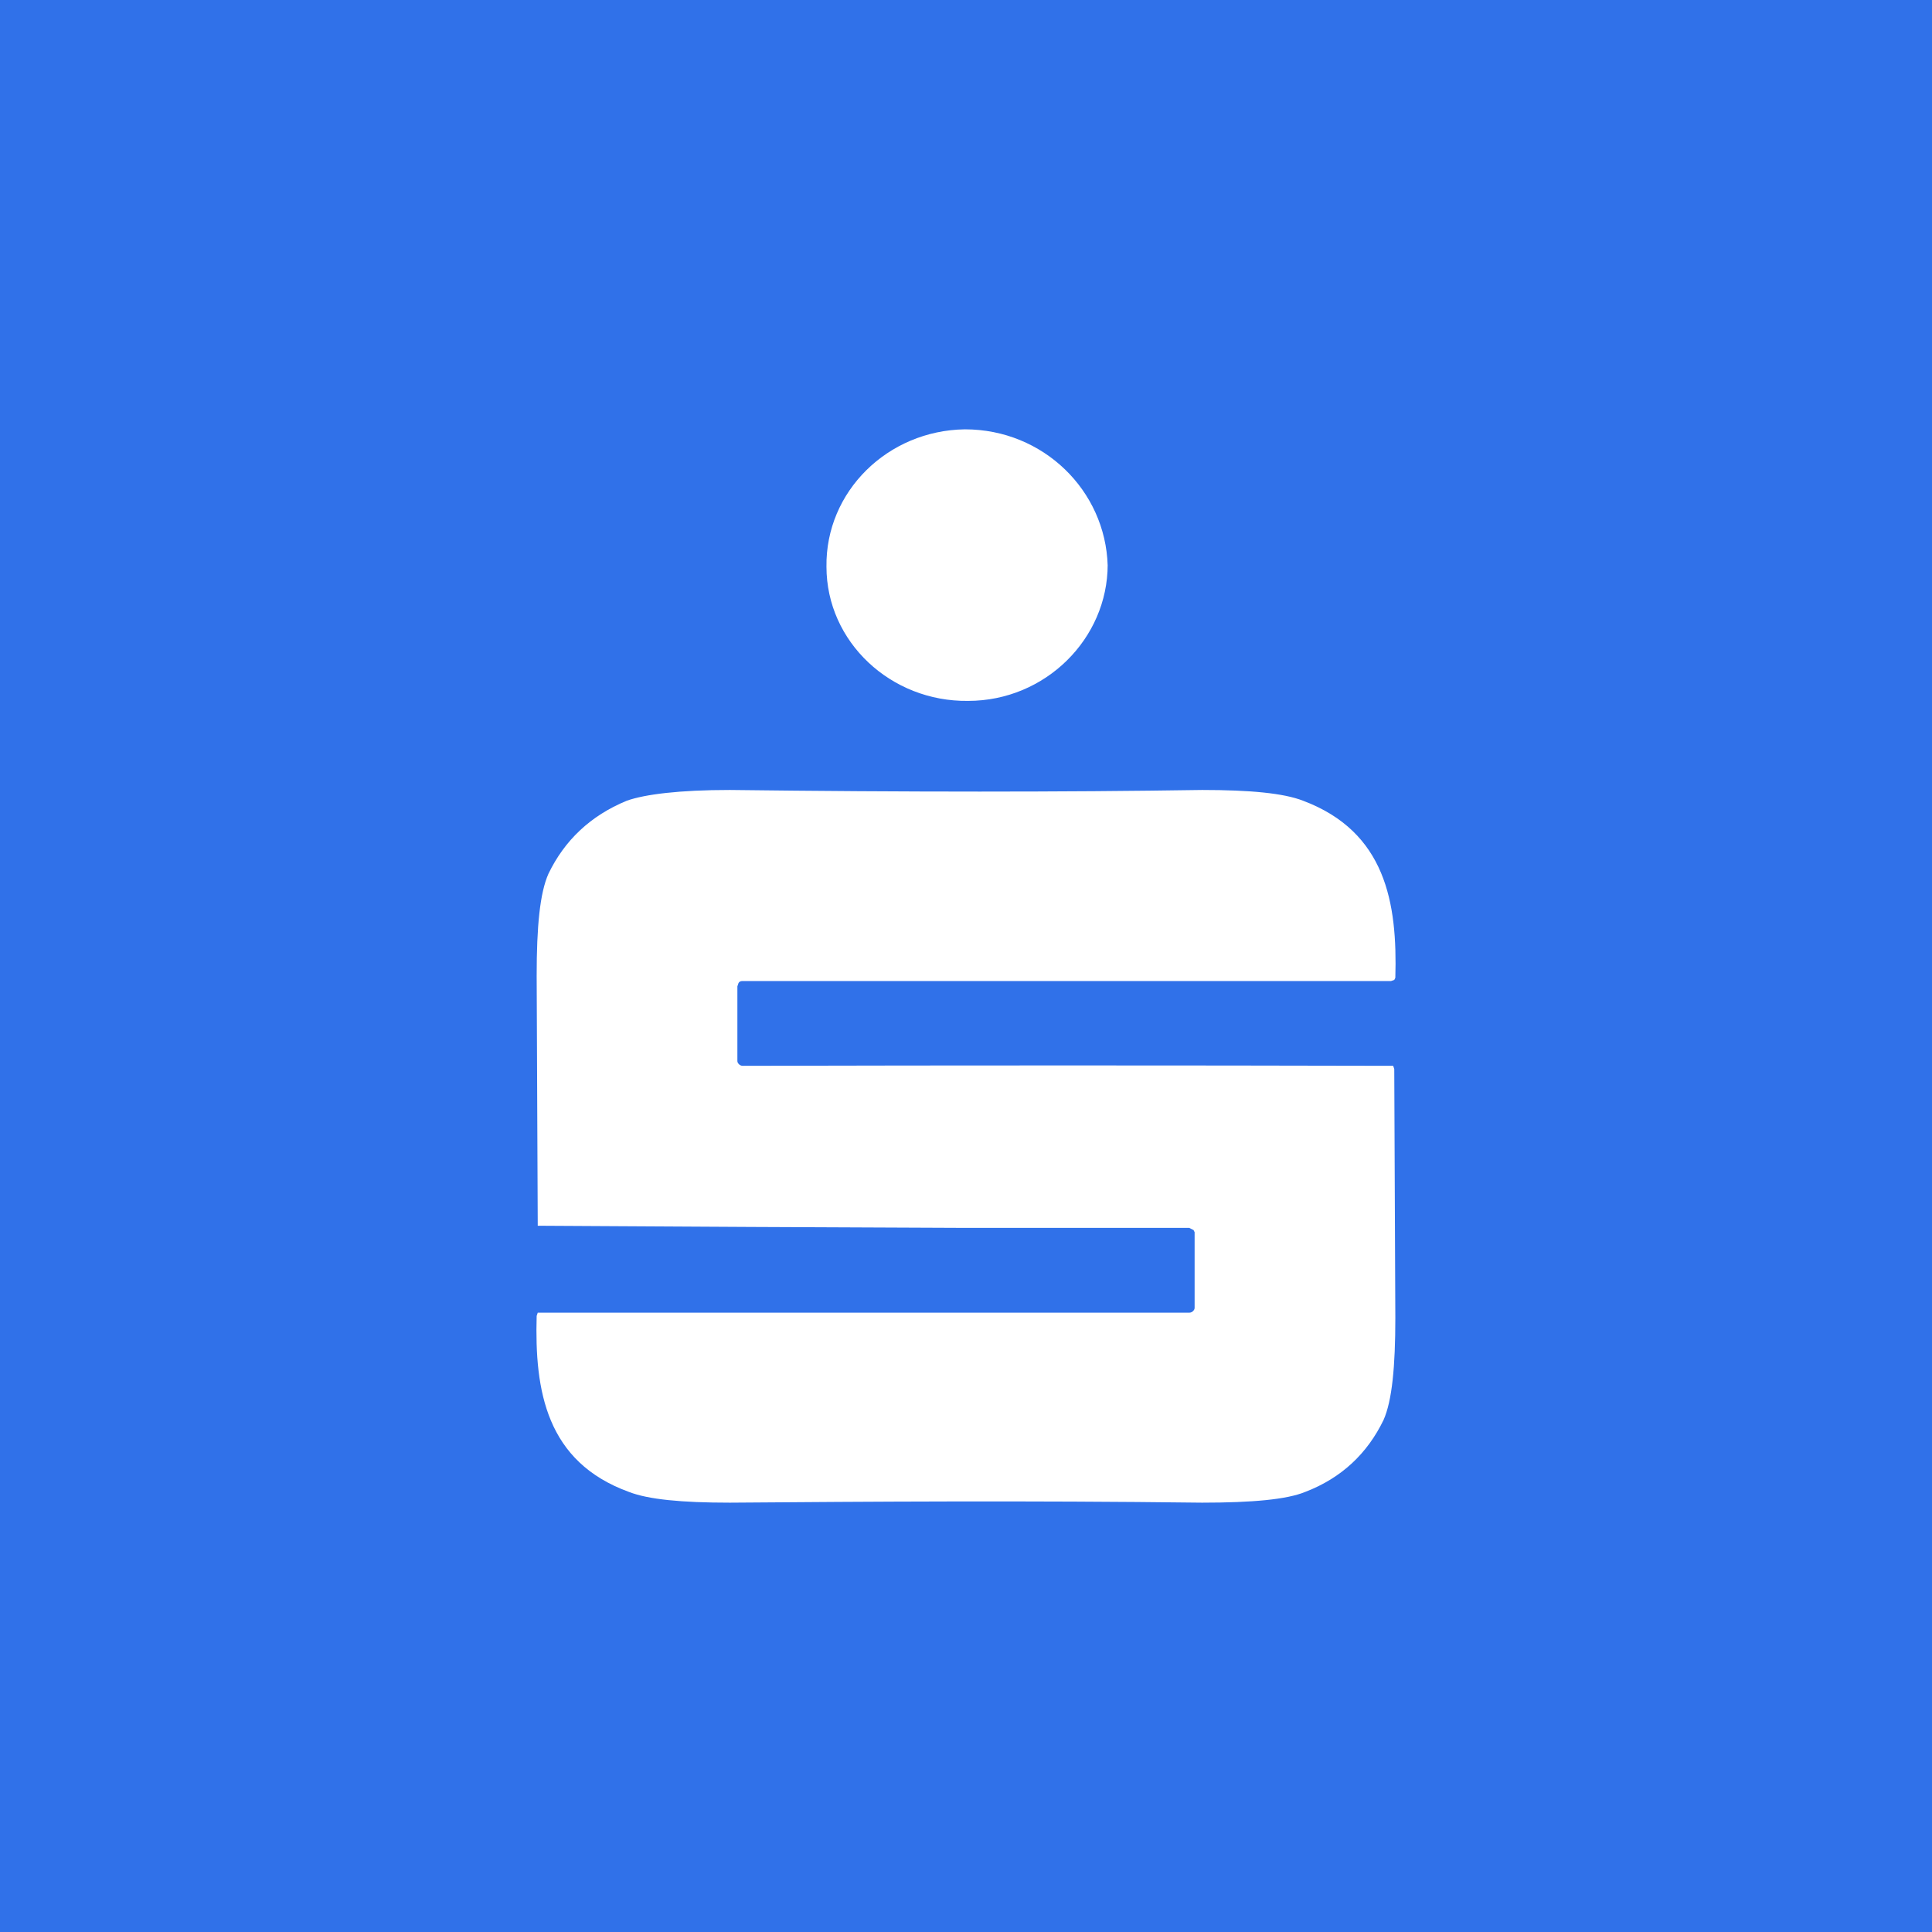
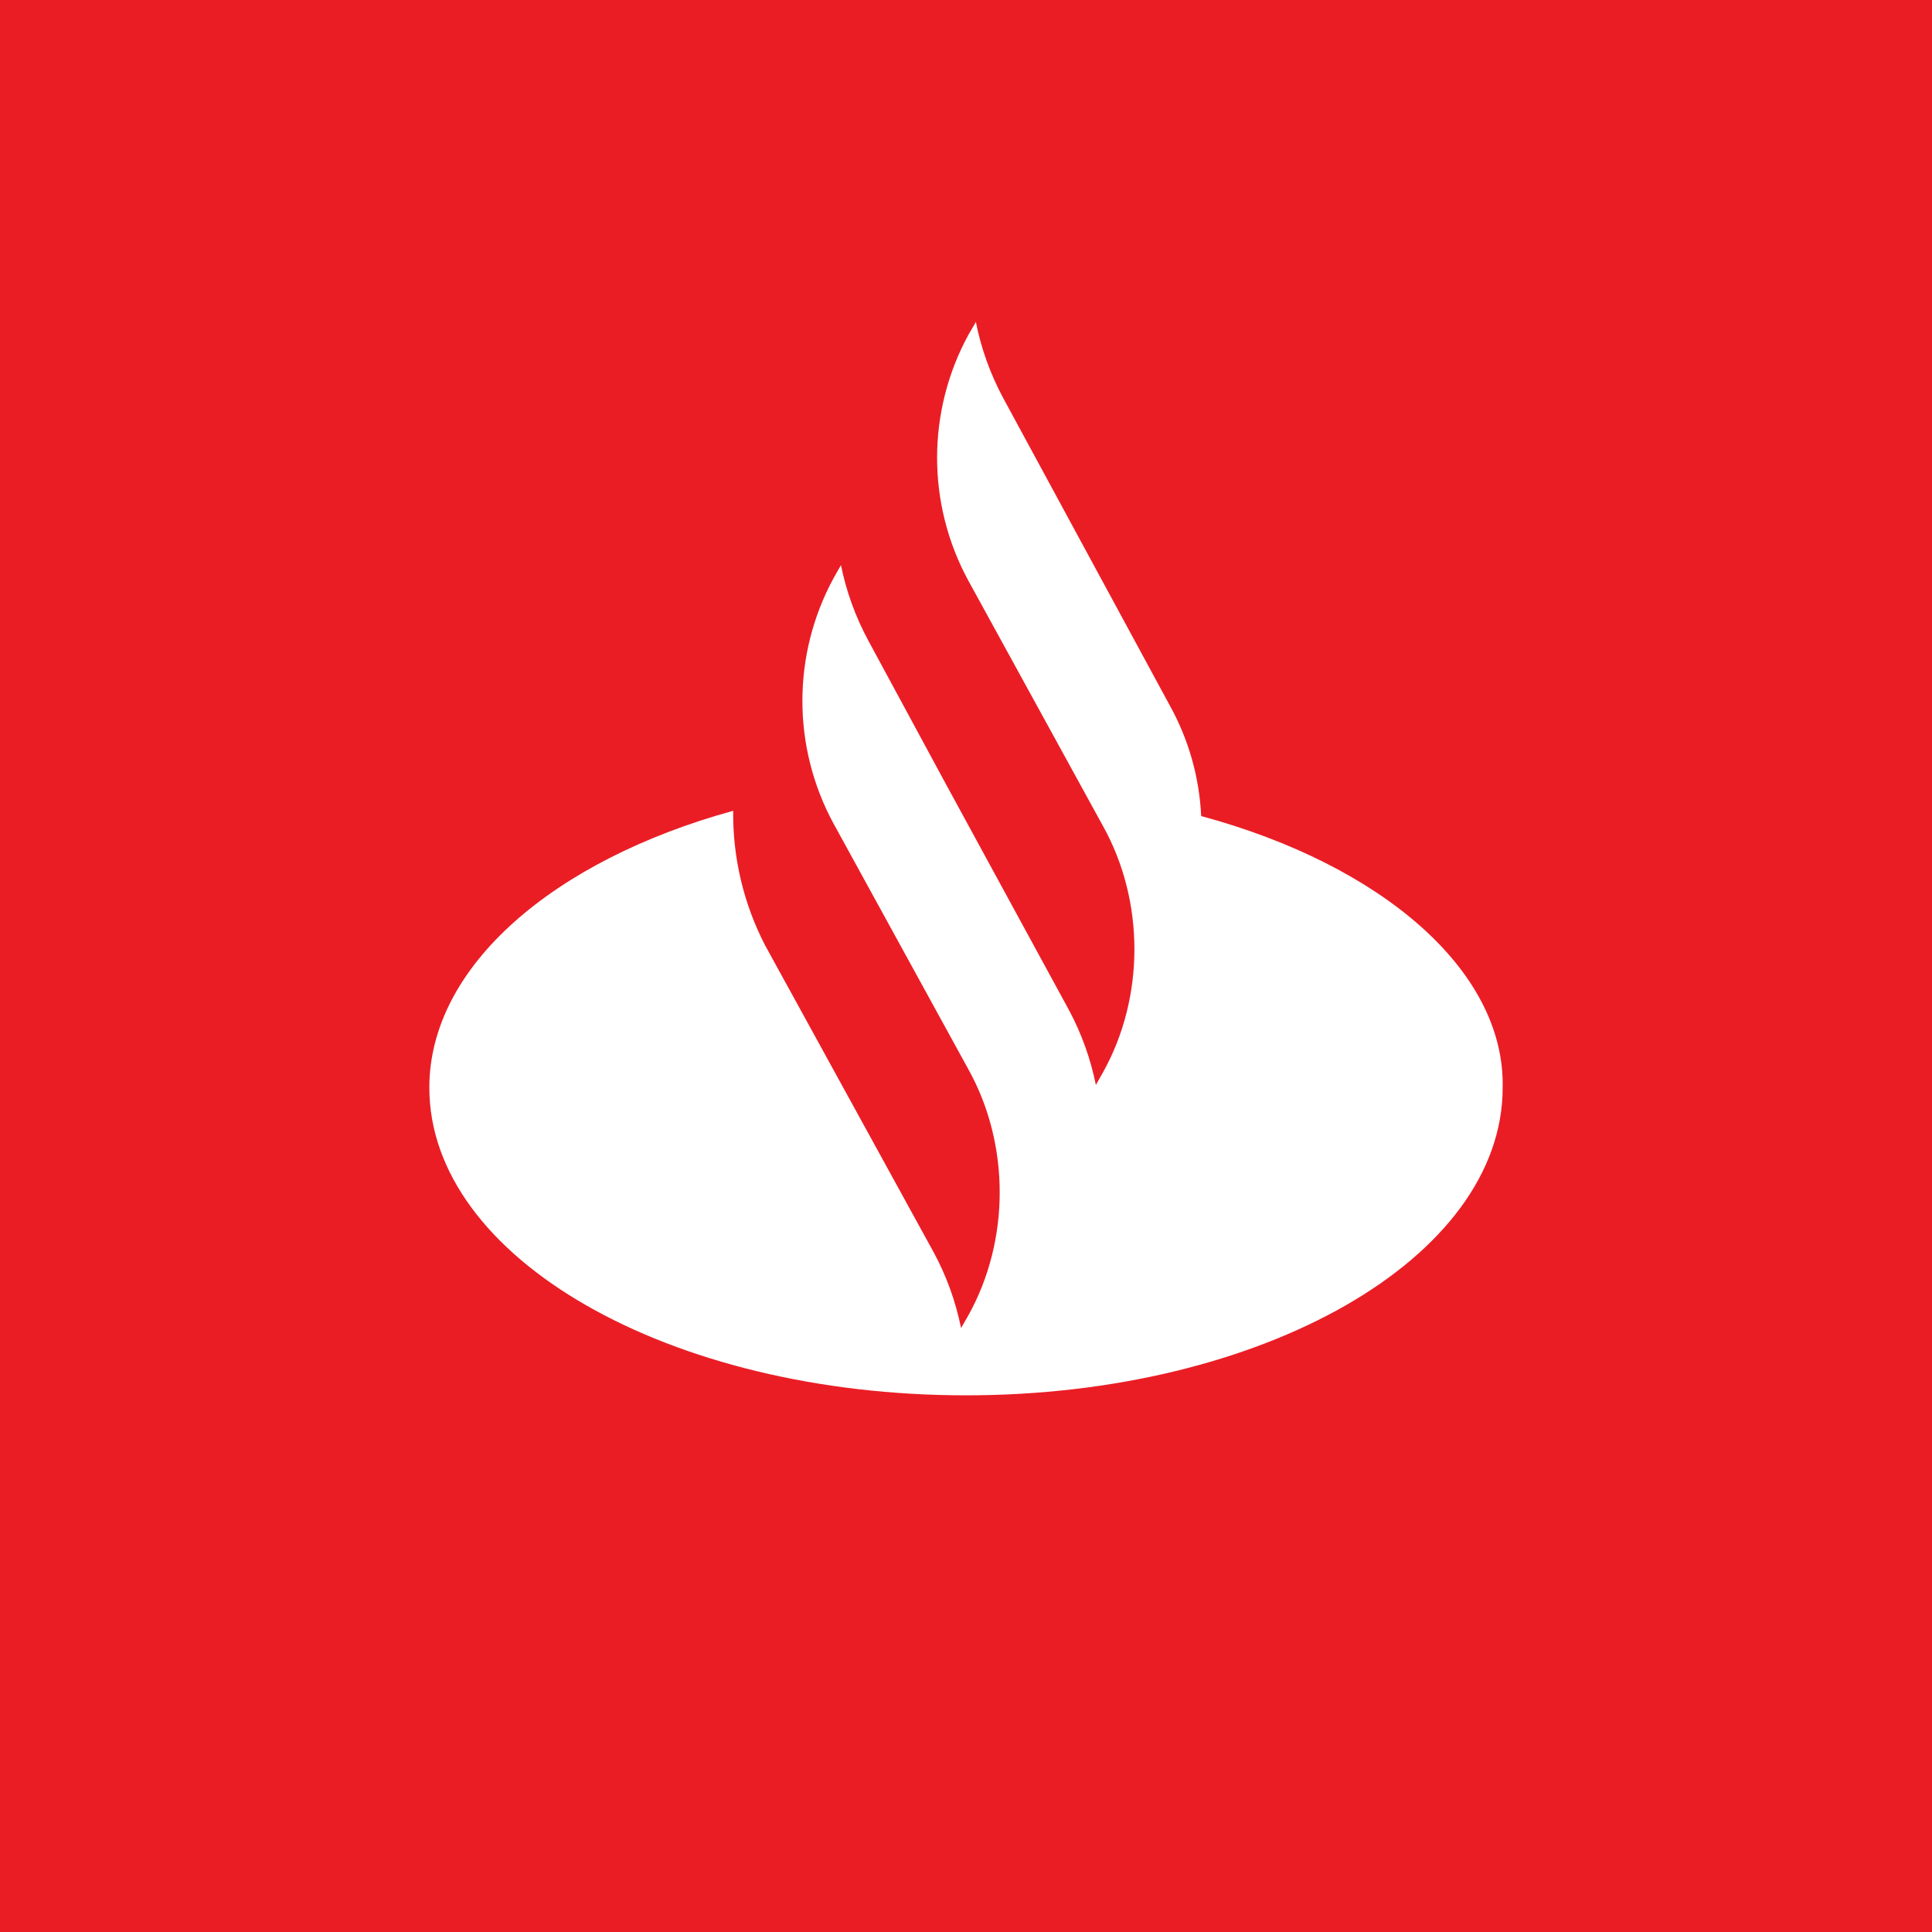
- <svg xmlns="http://www.w3.org/2000/svg" width="18" height="18" viewBox="0 0 18 18">
-   <path fill="#3071E9" d="M0 0h18v18H0z" />
-   <path d="M10.32 5.27C10.3 4.57 9.72 4 8.99 4c-.72.01-1.3.58-1.29 1.28 0 .7.6 1.26 1.32 1.25.72 0 1.3-.58 1.3-1.27ZM9 11.44a1523.27 1523.27 0 0 1-3.99-.02v-.01L5 9.09c0-.46.03-.77.11-.95.15-.31.39-.54.73-.68.17-.06.49-.1.96-.1 1.64.02 3.1.02 4.4 0 .45 0 .76.03.94.1.77.29.88.95.86 1.65l-.01.02-.03.01H6.92c-.01 0-.03 0-.04.02l-.01.03v.69a.04.04 0 0 0 .01.03.05.05 0 0 0 .04.02 1270.1 1270.1 0 0 1 6.06 0l.01.03.01 2.32c0 .45-.03.77-.11.95-.15.31-.39.54-.73.67-.17.07-.49.1-.96.1-1.64-.02-3.1-.01-4.4 0-.45 0-.76-.03-.94-.1-.77-.28-.88-.94-.86-1.64l.01-.03h6.07a.05.05 0 0 0 .04-.02.04.04 0 0 0 .01-.03v-.7l-.01-.02-.04-.02H9.01Z" fill="#fff" />
+ <svg xmlns="http://www.w3.org/2000/svg" width="18" height="18">
+   <path fill="#EA1D25" d="M0 0h18v18H0z" />
+   <path d="M11.191 7.602a2.35 2.35 0 00-.296-1.036L9.342 3.7A2.545 2.545 0 019.092 3l-.07.12a2.396 2.396 0 000 2.29l1.256 2.289c.388.699.388 1.59 0 2.289l-.068.12a2.542 2.542 0 00-.251-.698L8.817 7.313l-.73-1.35a2.545 2.545 0 01-.252-.698l-.068.12a2.396 2.396 0 000 2.29l1.256 2.289c.388.699.388 1.59 0 2.289l-.069.12a2.545 2.545 0 00-.251-.698L7.128 8.807a2.658 2.658 0 01-.297-1.253C5.164 8.012 4 9 4 10.133 4 11.723 6.237 13 9 13c2.762 0 5-1.277 5-2.867.023-1.085-1.119-2.073-2.809-2.53z" fill="#fff" />
</svg>
